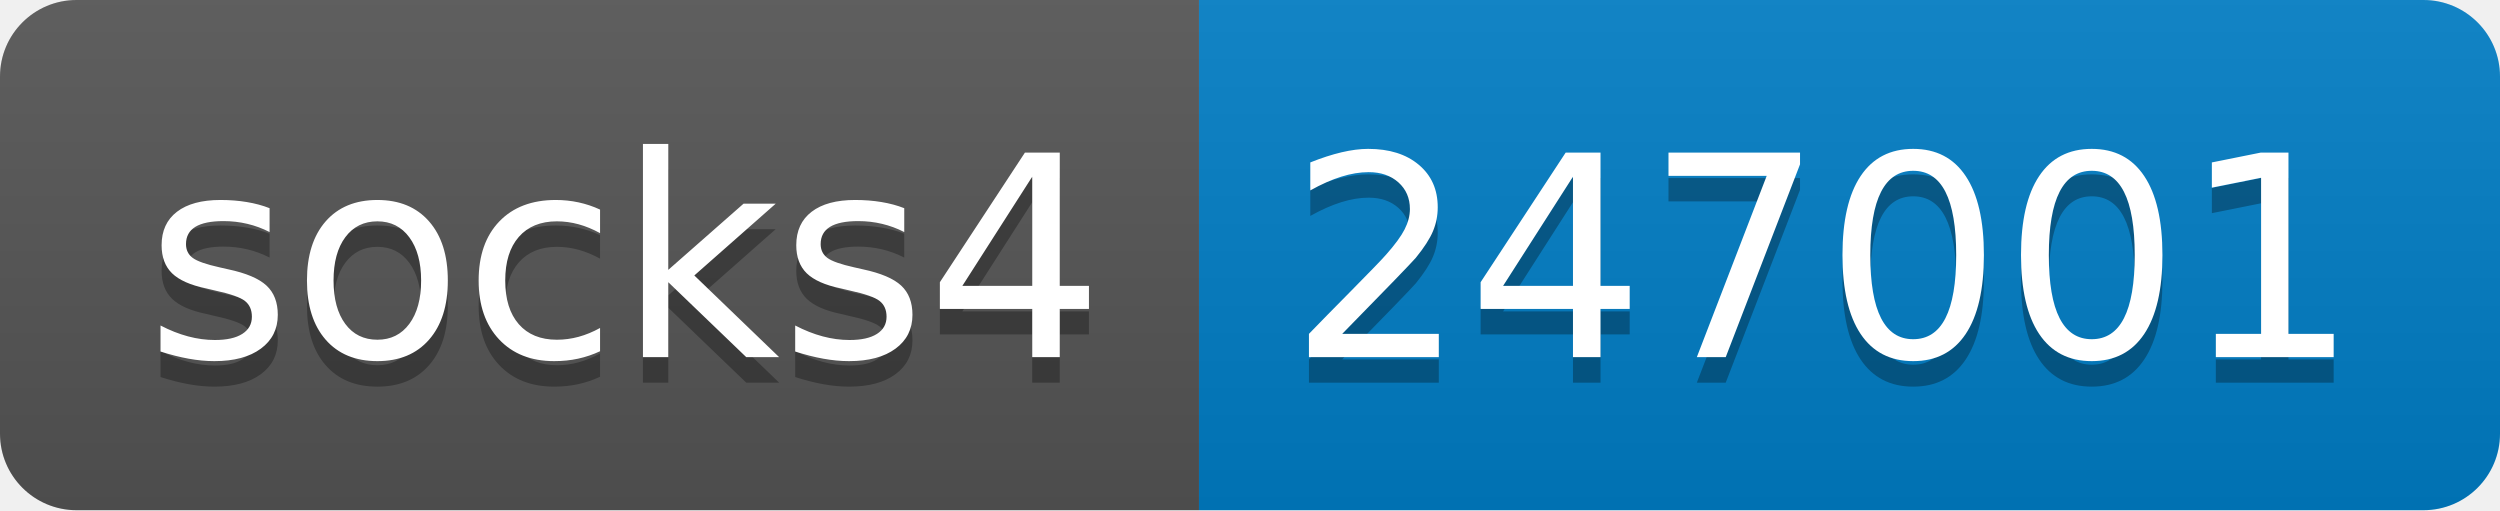
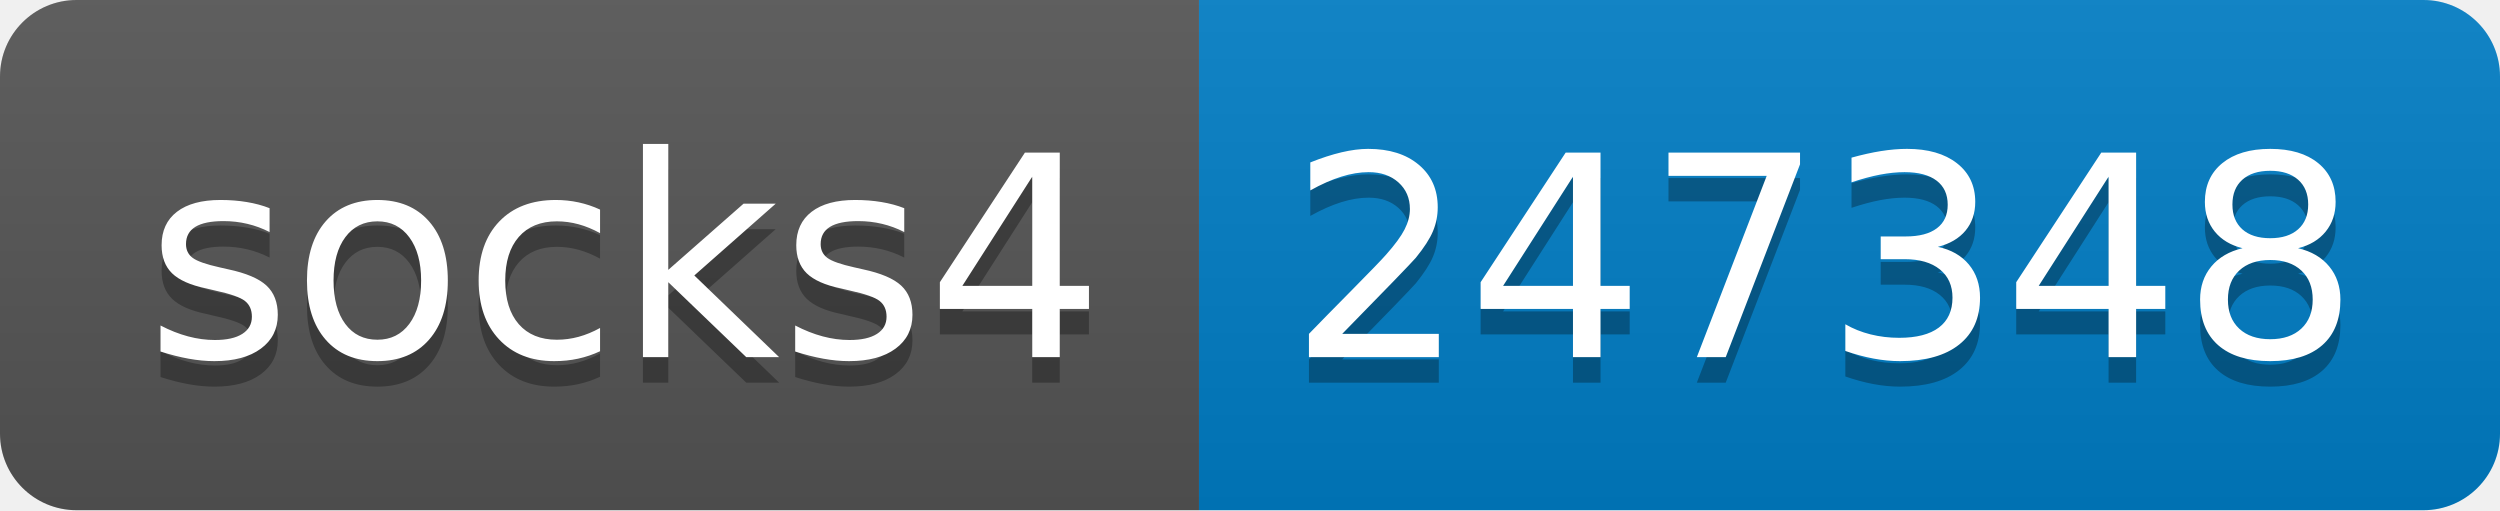
- <svg xmlns="http://www.w3.org/2000/svg" width="98" height="20" role="img" aria-label="socks4: 247001">
+ <svg xmlns="http://www.w3.org/2000/svg" width="98" height="20" role="img" aria-label="socks4: 247348">
  <linearGradient id="s" x2="0" y2="100%">
    <stop offset="0" stop-color="#bbb" stop-opacity=".1" />
    <stop offset="1" stop-opacity=".1" />
  </linearGradient>
  <clipPath id="r">
    <rect width="98" height="20" rx="3" fill="#fff" />
  </clipPath>
  <g clip-path="url(#r)">
    <rect width="47" height="20" fill="#555" />
    <rect x="47" width="51" height="20" fill="#007ec6" />
    <rect width="98" height="20" fill="url(#s)" />
  </g>
  <g fill="#fff" text-anchor="middle" font-family="Verdana,Geneva,DejaVu Sans,sans-serif" text-rendering="geometricPrecision" font-size="110">
    <text aria-hidden="true" x="245" y="150" fill="#010101" fill-opacity=".3" transform="scale(.1)" textLength="370">socks4</text>
    <text x="245" y="140" transform="scale(.1)" fill="#fff" textLength="370">socks4</text>
-     <text aria-hidden="true" x="715" y="150" fill="#010101" fill-opacity=".3" transform="scale(.1)" textLength="410">247001</text>
-     <text x="715" y="140" transform="scale(.1)" fill="#fff" textLength="410">247001</text>
+     <text aria-hidden="true" x="715" y="150" fill="#010101" fill-opacity=".3" transform="scale(.1)" textLength="410">247348</text>
+     <text x="715" y="140" transform="scale(.1)" fill="#fff" textLength="410">247348</text>
  </g>
</svg>
